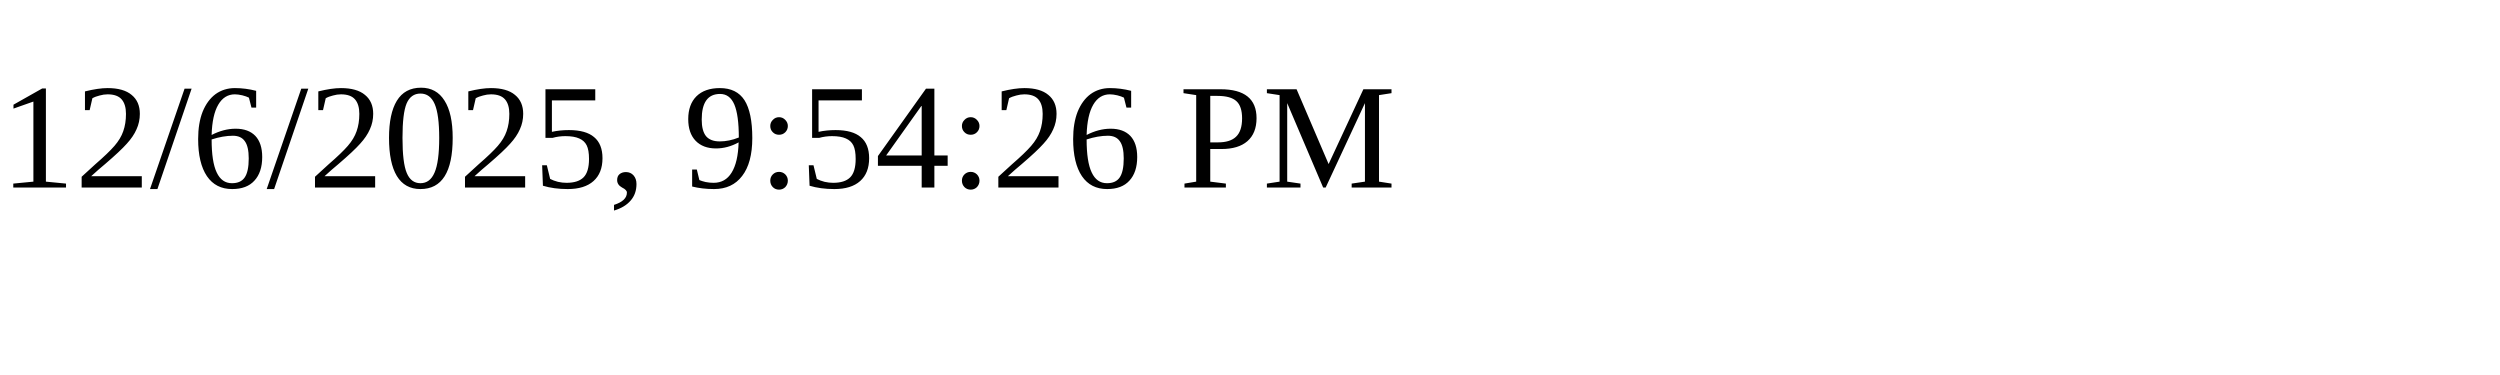
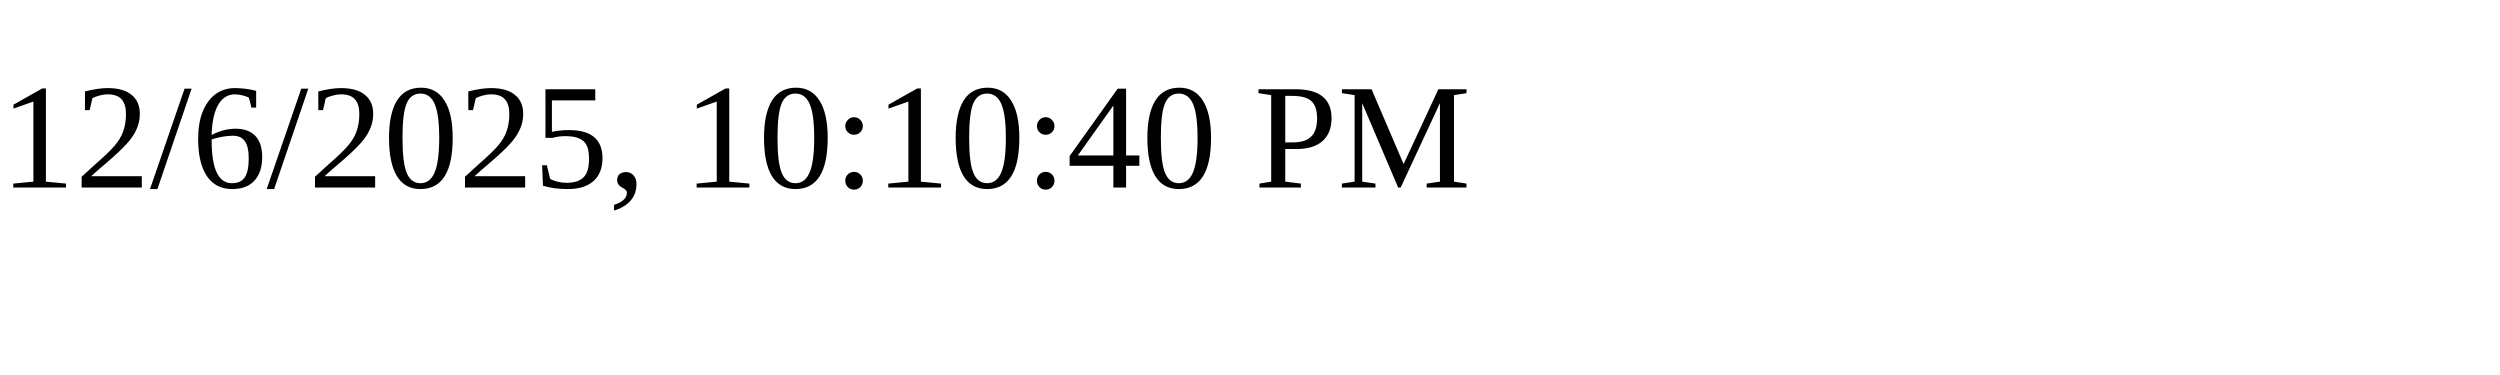
<svg xmlns="http://www.w3.org/2000/svg" height="30" width="200">
-   <text x="0" y="15">12/6/2025, 9:54:26 PM</text>
+   <text x="0" y="15">12/6/2025, 10:10:40 PM</text>
</svg>
